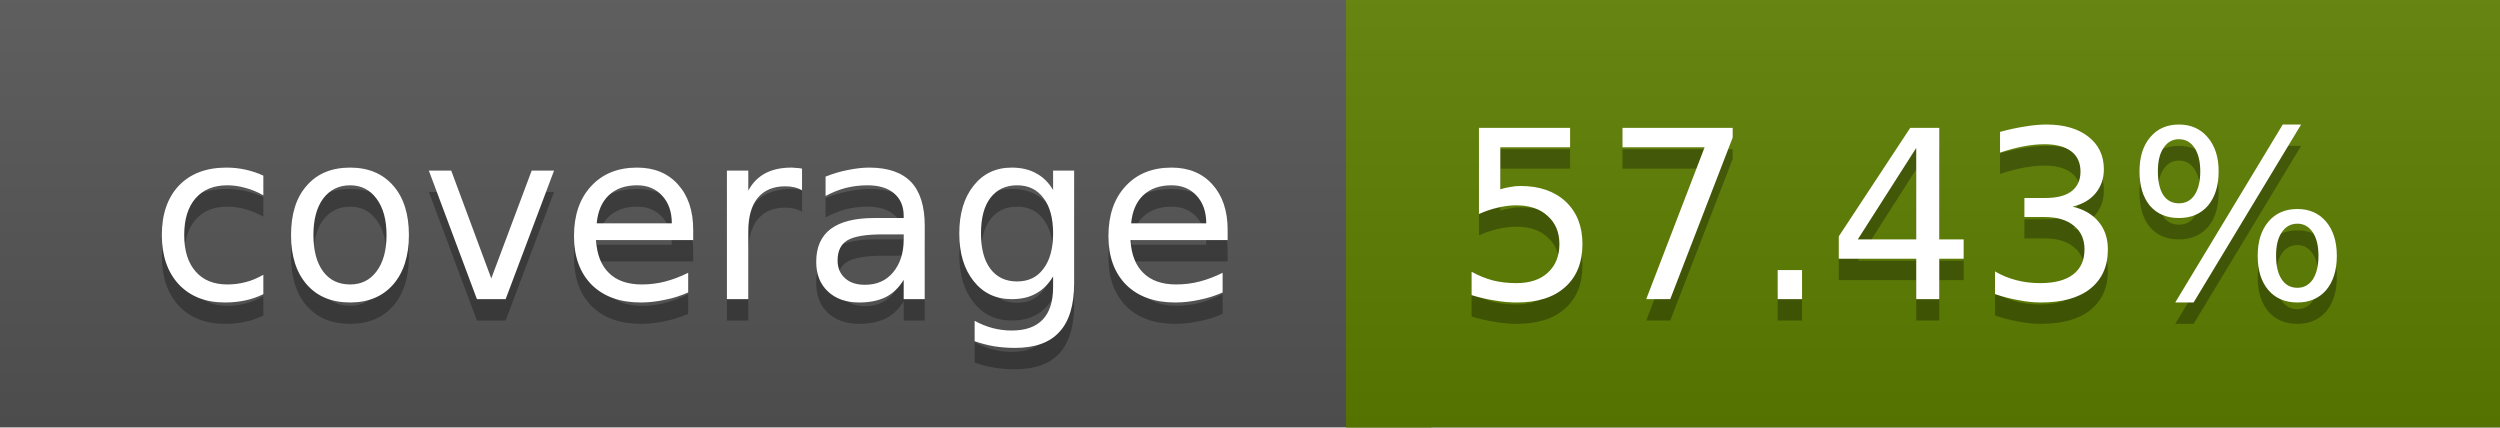
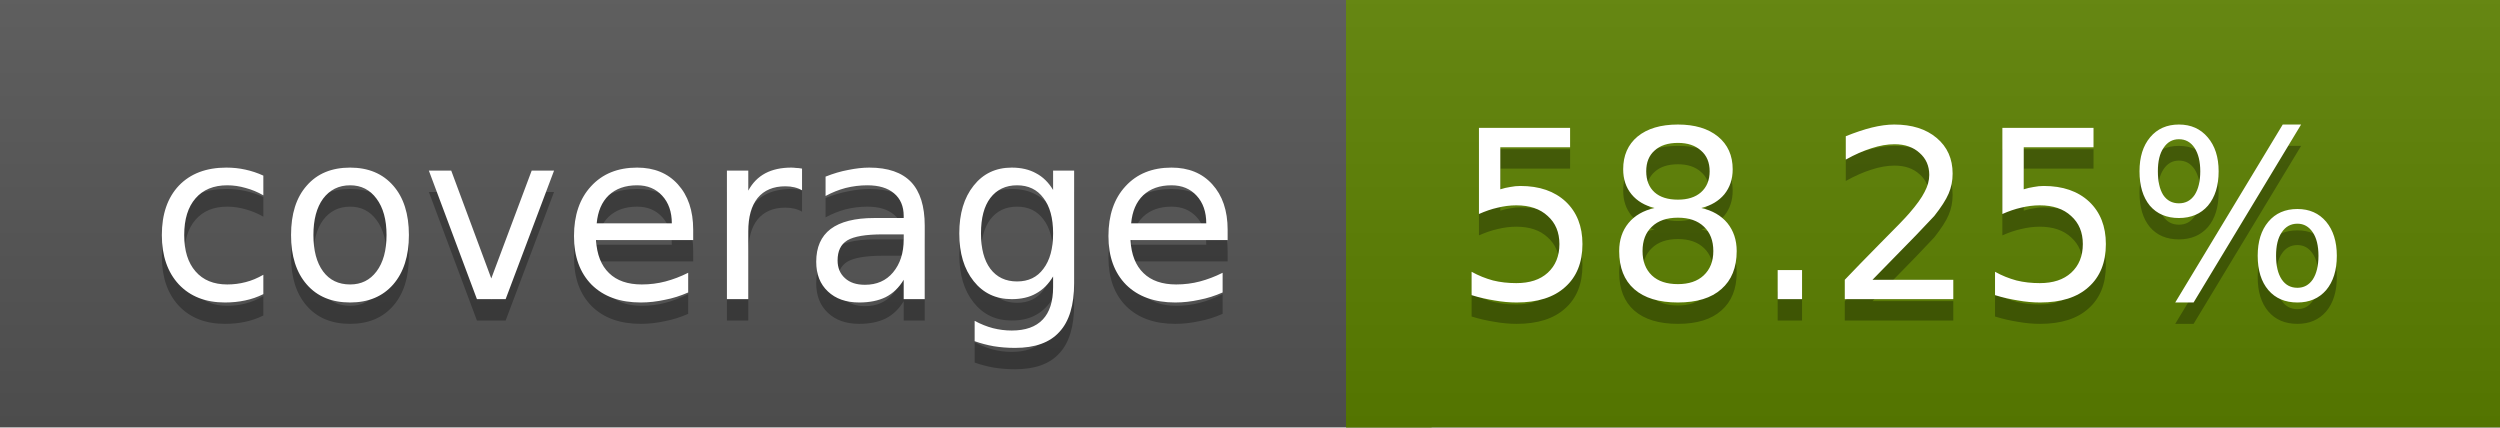
<svg xmlns="http://www.w3.org/2000/svg" width="117" height="20">
  <linearGradient id="a" x2="0" y2="100%">
    <stop offset="0" stop-color="#bbb" stop-opacity=".1" />
    <stop offset="1" stop-opacity=".1" />
  </linearGradient>
  <rect rx="0" width="117" height="20" fill="#555" />
-   <rect rx="0" x="63" width="54" height="20" fill="#5e7f00" />
-   <path fill="#5e7f00" d="M63 0h4v20h-4z" />
+   <rect rx="0" x="63" width="54" height="20" fill="#5c8100" />
+   <path fill="#5c8100" d="M63 0h4v20h-4z" />
  <rect rx="0" width="117" height="20" fill="url(#a)" />
  <g fill="#fff" text-anchor="middle" font-family="DejaVu Sans,Verdana,Geneva,sans-serif" font-size="11">
    <text x="32.5" y="15" fill="#010101" fill-opacity=".3">coverage</text>
    <text x="32.5" y="14">coverage</text>
-     <text x="89" y="15" fill="#010101" fill-opacity=".3">57.43%</text>
-     <text x="89" y="14">57.43%</text>
+     <text x="89" y="15" fill="#010101" fill-opacity=".3">58.25%</text>
+     <text x="89" y="14">58.25%</text>
  </g>
</svg>
